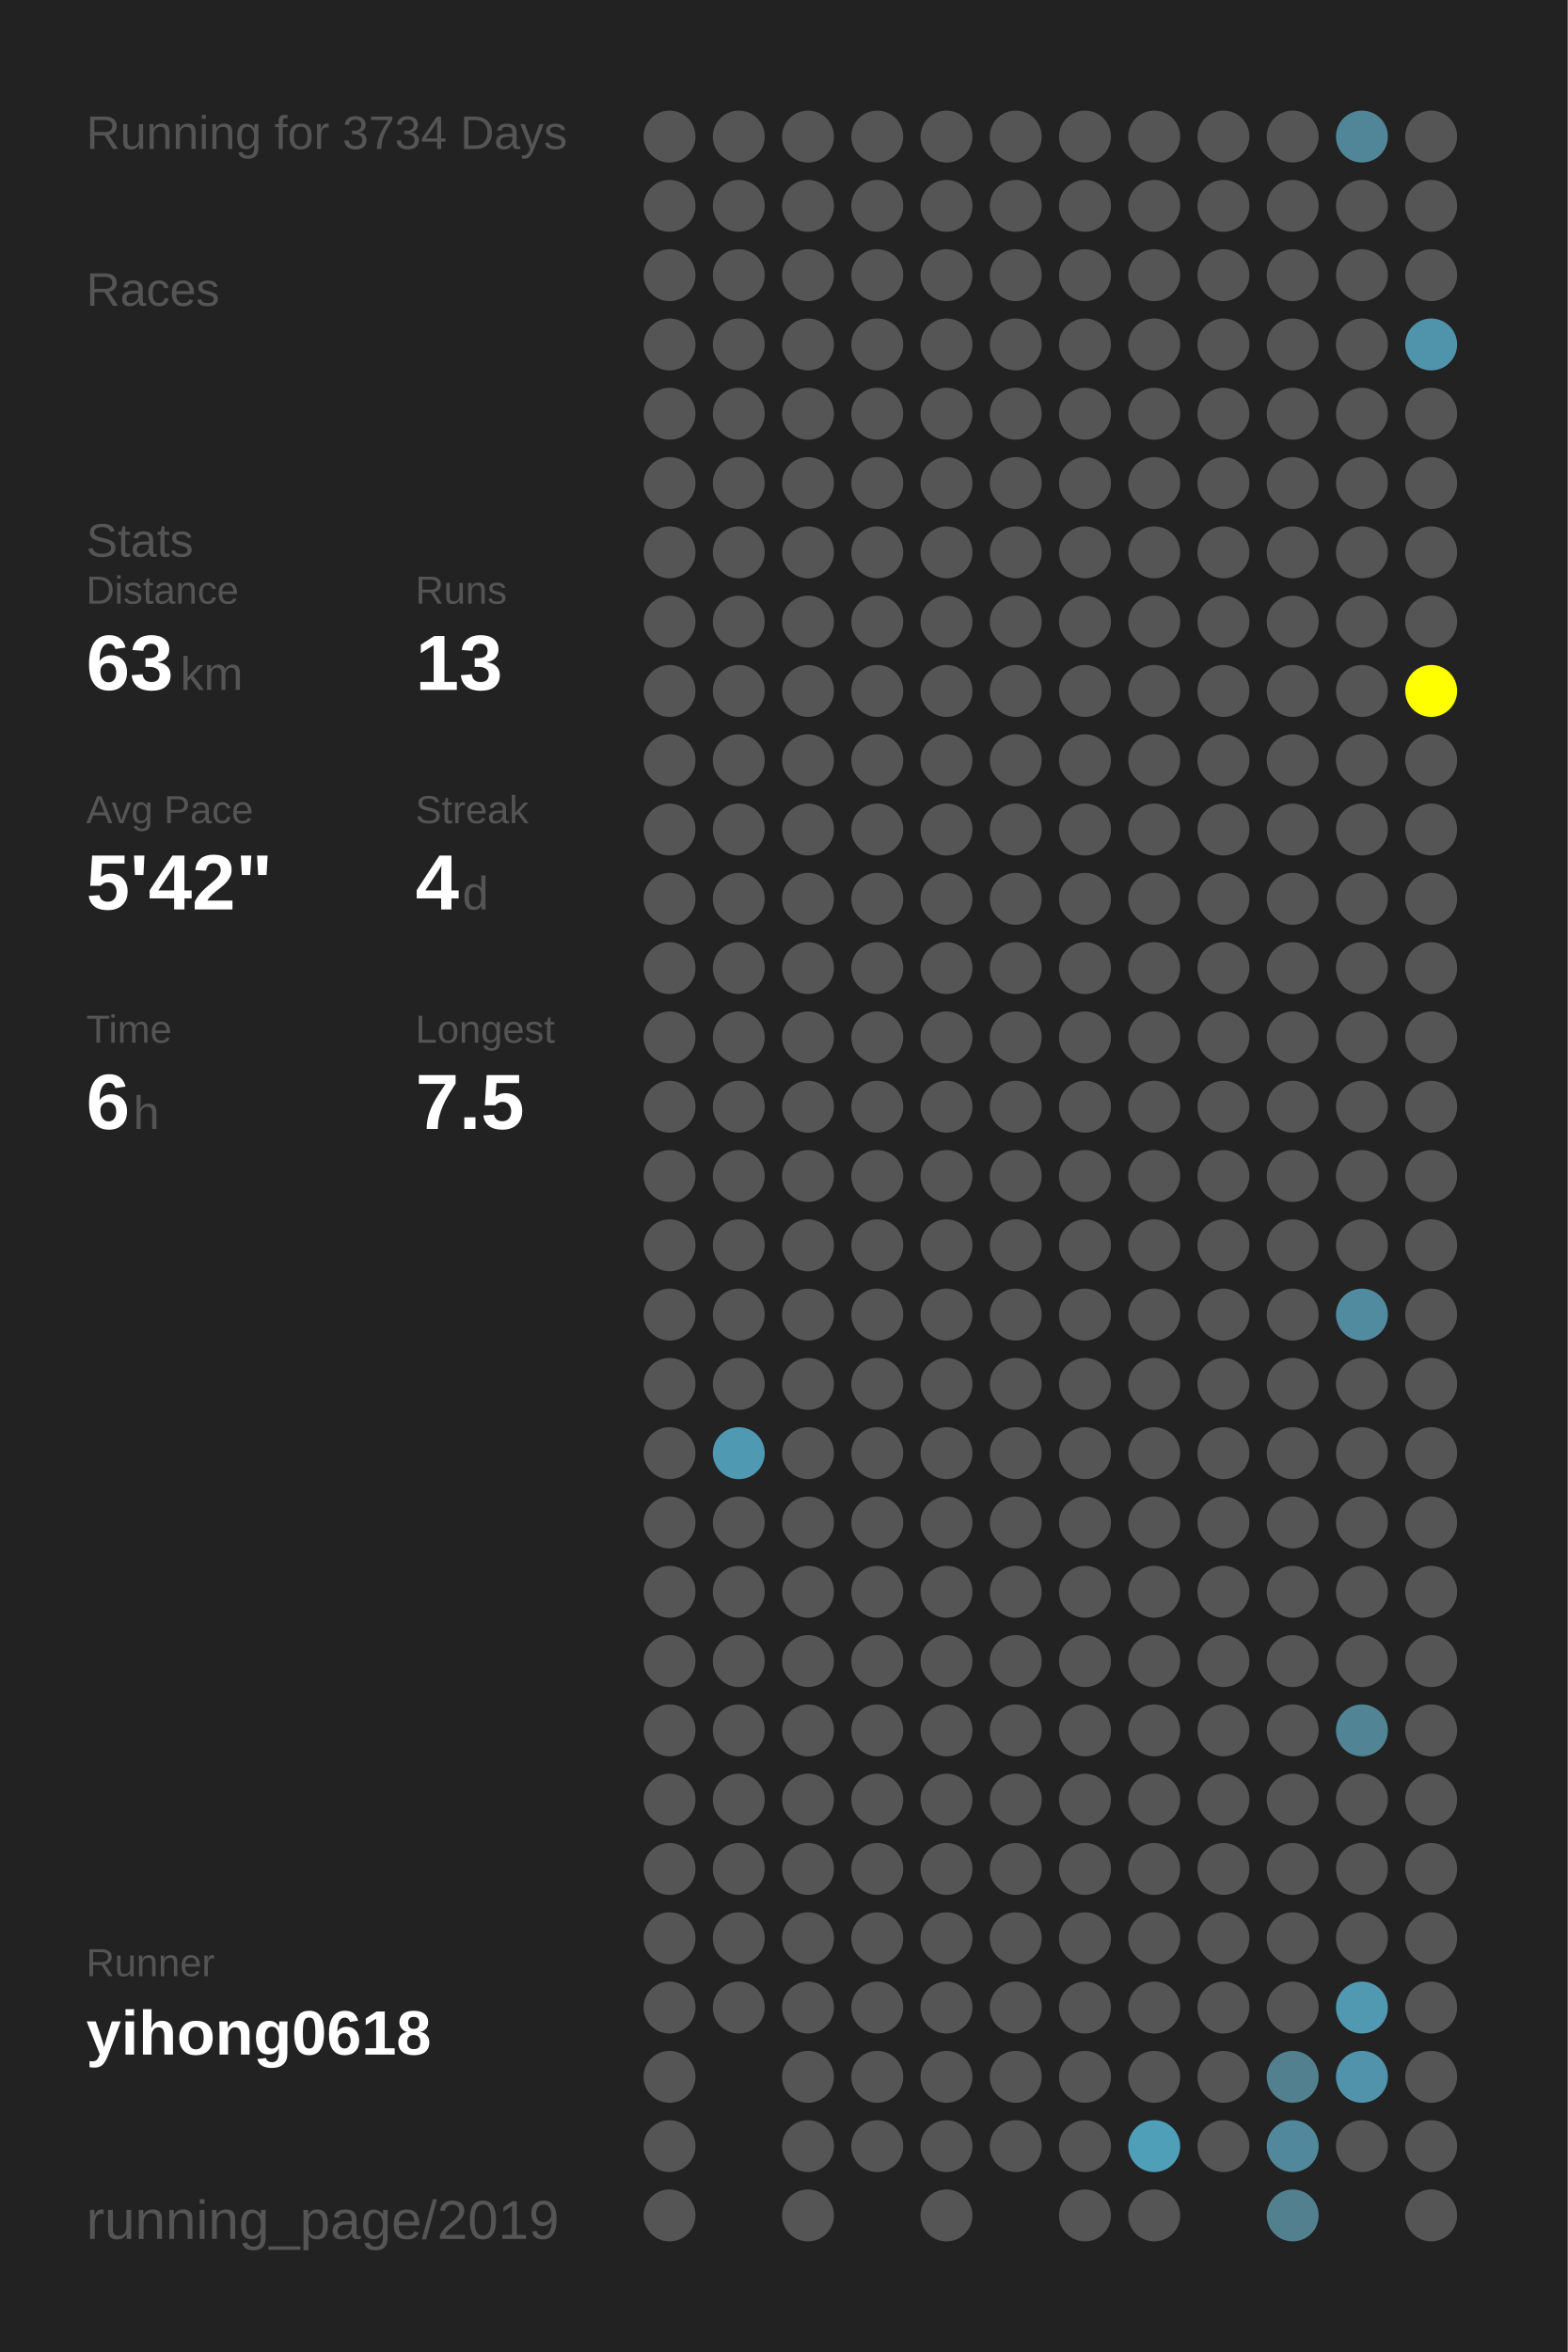
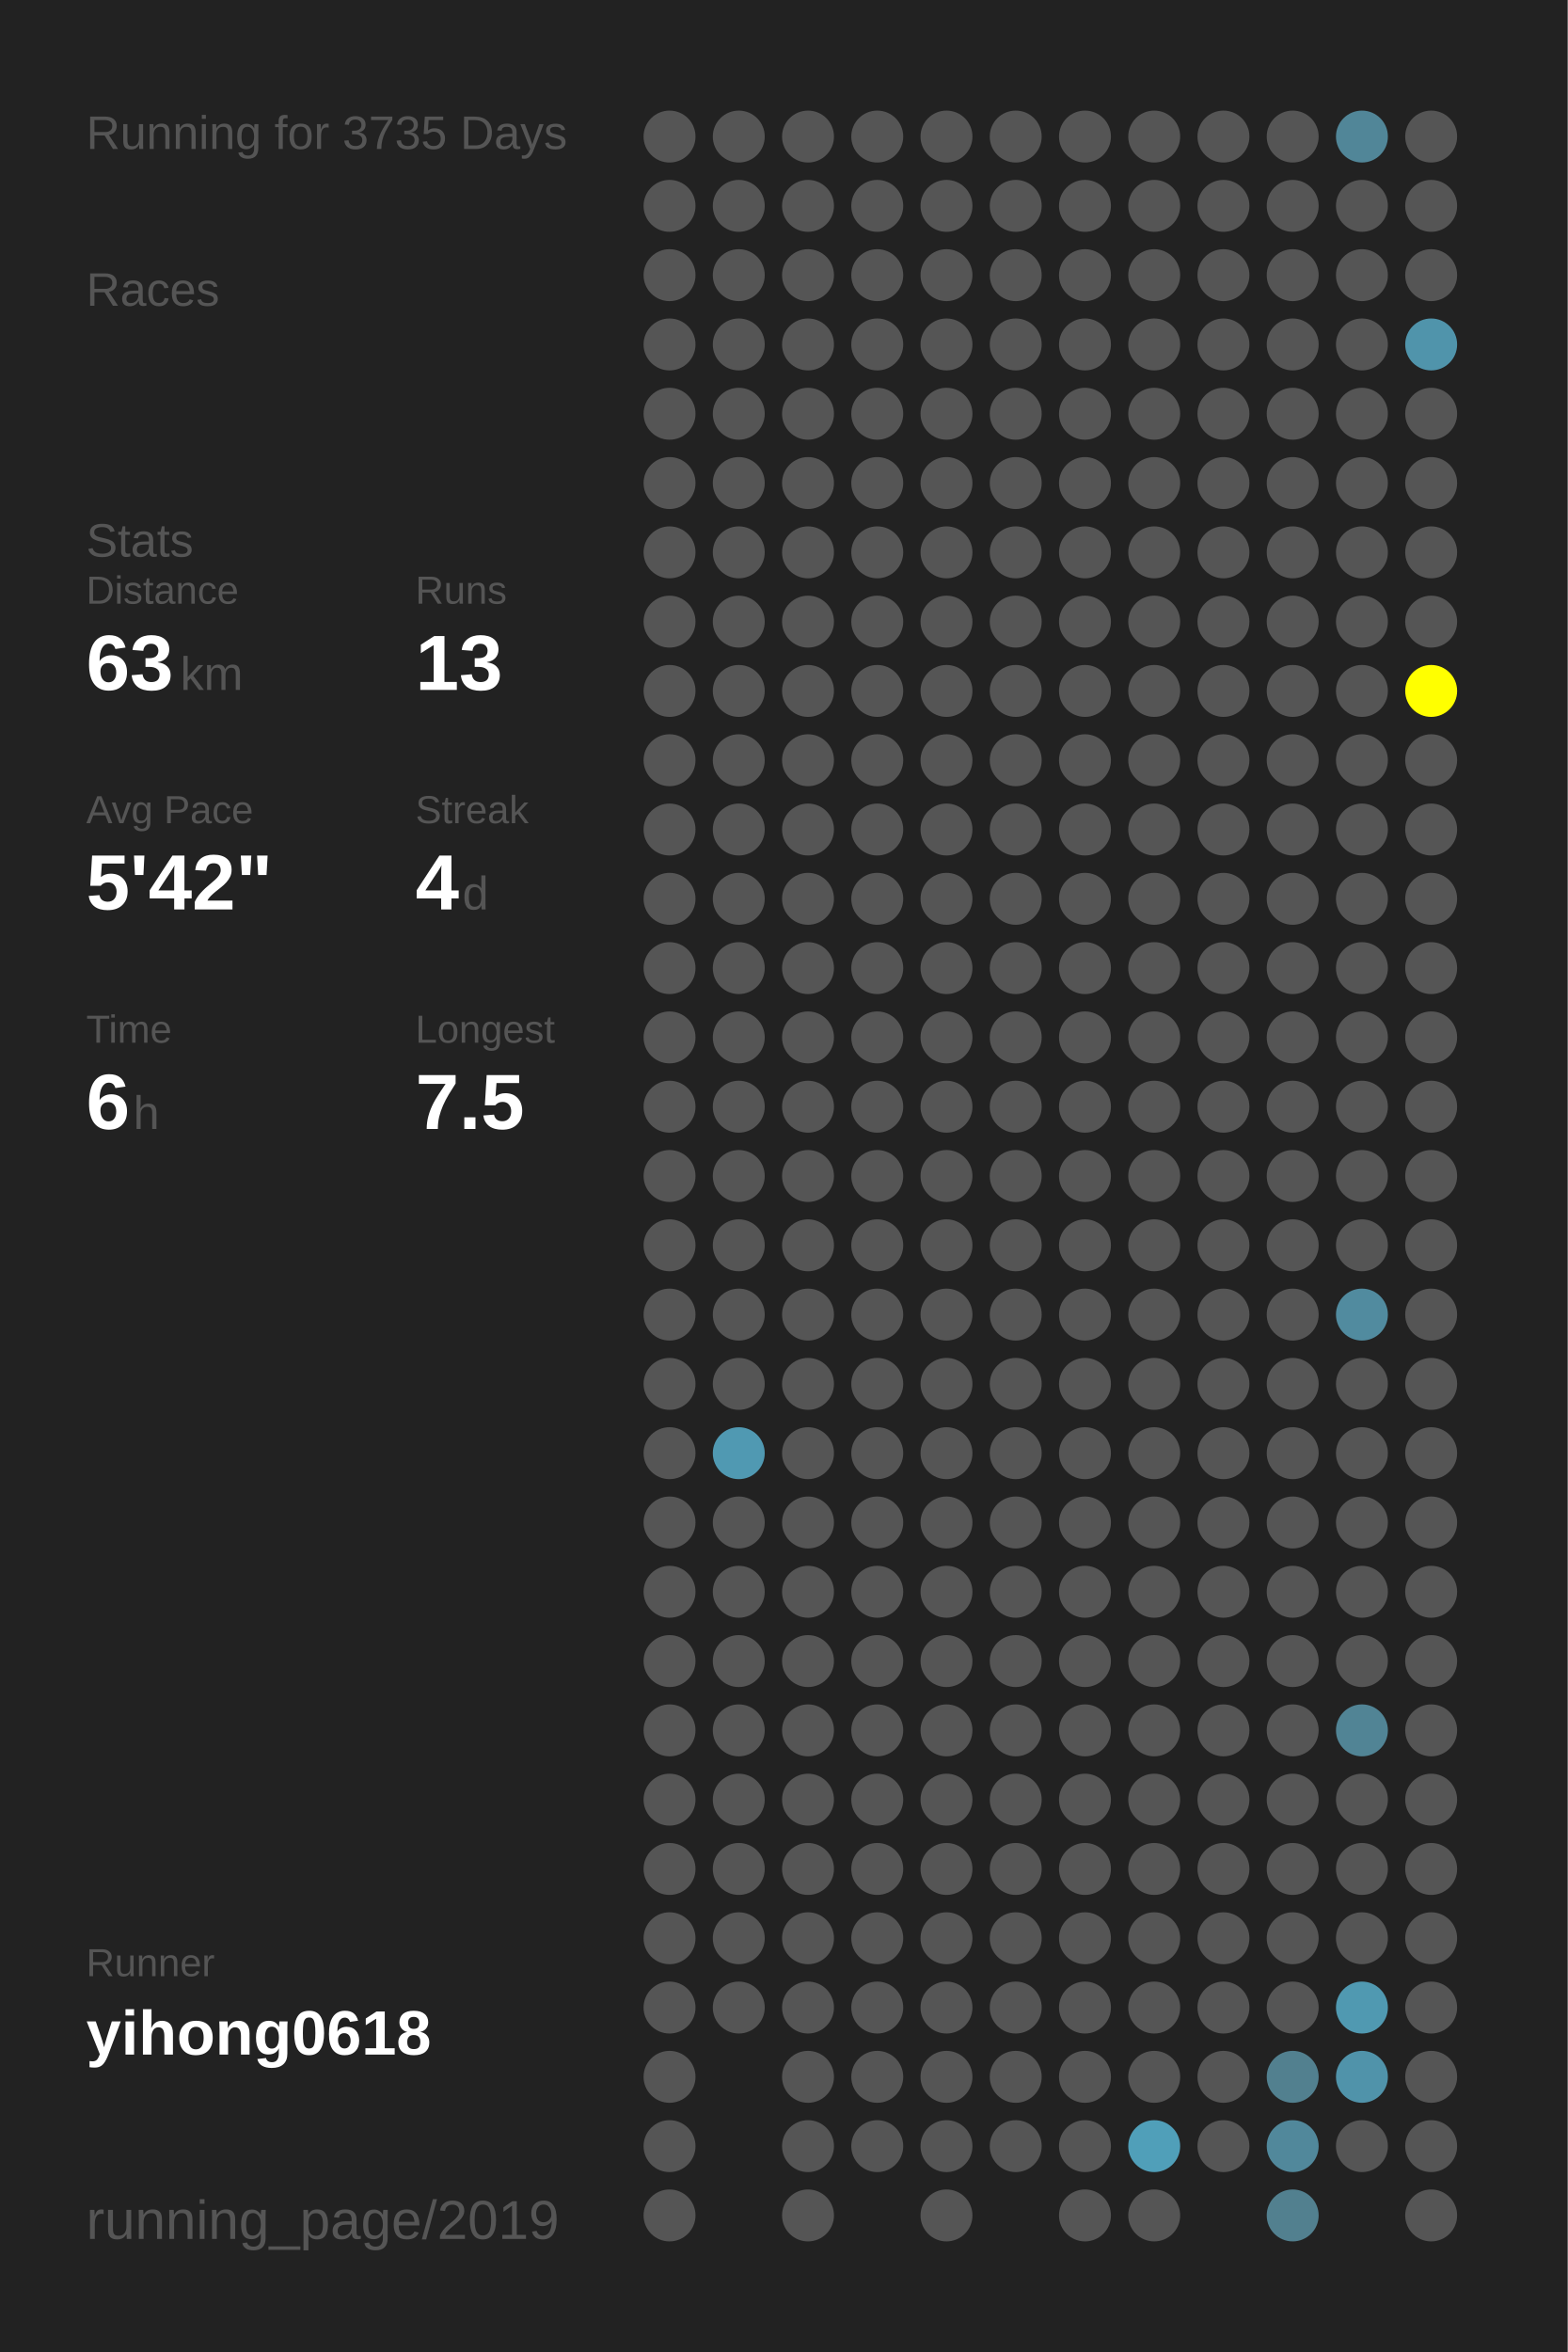
<svg xmlns="http://www.w3.org/2000/svg" baseProfile="full" height="300mm" version="1.1" viewBox="0,0,200,300" width="200mm">
  <defs />
  <rect fill="#222222" height="300" width="200" x="0" y="0" />
-   <text fill="#555555" style="font-size:6px; font-family:Arial;" x="11" y="19">Running for 3734 Days</text>
+   <text fill="#555555" style="font-size:6px; font-family:Arial;" x="11" y="19">Running for 3735 Days</text>
  <text fill="#555555" style="font-size:6px; font-family:Arial;" x="11" y="39">Races</text>
  <text fill="#555555" style="font-size:6px; font-family:Arial;" x="11" y="71">Stats</text>
  <text fill="#555555" style="font-size:5px; font-family:Arial;" x="11" y="77">Distance</text>
  <text fill="#FFFFFF" style="font-size:10px; font-family:Arial; font-weight:bold;" x="11" y="88">63</text>
  <text fill="#555555" style="font-size:6px; font-family:Arial;" x="23" y="88">km</text>
  <text fill="#555555" style="font-size:5px; font-family:Arial;" x="53" y="77">Runs</text>
  <text fill="#FFFFFF" style="font-size:10px; font-family:Arial; font-weight:bold;" x="53" y="88">13</text>
  <text fill="#555555" style="font-size:5px; font-family:Arial;" x="11" y="105">Avg Pace</text>
  <text fill="#FFFFFF" style="font-size:10px; font-family:Arial; font-weight:bold;" x="11" y="116">5'42"</text>
  <text fill="#555555" style="font-size:5px; font-family:Arial;" x="53" y="105">Streak</text>
  <text fill="#FFFFFF" style="font-size:10px; font-family:Arial; font-weight:bold;" x="53" y="116">4</text>
  <text fill="#555555" style="font-size:6px; font-family:Arial;" x="59" y="116">d</text>
  <text fill="#555555" style="font-size:5px; font-family:Arial;" x="11" y="133">Time</text>
  <text fill="#FFFFFF" style="font-size:10px; font-family:Arial; font-weight:bold;" x="11" y="144">6</text>
  <text fill="#555555" style="font-size:6px; font-family:Arial;" x="17" y="144">h</text>
  <text fill="#555555" style="font-size:5px; font-family:Arial;" x="53" y="133">Longest</text>
  <text fill="#FFFFFF" style="font-size:10px; font-family:Arial; font-weight:bold;" x="53" y="144">7.5</text>
  <text fill="#555555" style="font-size:5px; font-family:Arial;" x="11" y="252.065">Runner</text>
  <text fill="#FFFFFF" style="font-size:8px; font-family:Arial; font-weight:bold;" x="11" y="262.065">yihong0618</text>
  <text fill="#555555" style="font-size:7px; font-family:Arial;" x="11" y="285.581">running_page/2019</text>
  <circle cx="85.417" cy="17.419" fill="#555555" r="3.312" />
  <circle cx="85.417" cy="26.258" fill="#555555" r="3.312" />
  <circle cx="85.417" cy="35.097" fill="#555555" r="3.312" />
  <circle cx="85.417" cy="43.935" fill="#555555" r="3.312" />
  <circle cx="85.417" cy="52.774" fill="#555555" r="3.312" />
  <circle cx="85.417" cy="61.613" fill="#555555" r="3.312" />
  <circle cx="85.417" cy="70.452" fill="#555555" r="3.312" />
  <circle cx="85.417" cy="79.29" fill="#555555" r="3.312" />
  <circle cx="85.417" cy="88.129" fill="#555555" r="3.312" />
  <circle cx="85.417" cy="96.968" fill="#555555" r="3.312" />
  <circle cx="85.417" cy="105.806" fill="#555555" r="3.312" />
  <circle cx="85.417" cy="114.645" fill="#555555" r="3.312" />
  <circle cx="85.417" cy="123.484" fill="#555555" r="3.312" />
  <circle cx="85.417" cy="132.323" fill="#555555" r="3.312" />
  <circle cx="85.417" cy="141.161" fill="#555555" r="3.312" />
  <circle cx="85.417" cy="150" fill="#555555" r="3.312" />
  <circle cx="85.417" cy="158.839" fill="#555555" r="3.312" />
  <circle cx="85.417" cy="167.677" fill="#555555" r="3.312" />
  <circle cx="85.417" cy="176.516" fill="#555555" r="3.312" />
  <circle cx="85.417" cy="185.355" fill="#555555" r="3.312" />
  <circle cx="85.417" cy="194.194" fill="#555555" r="3.312" />
  <circle cx="85.417" cy="203.032" fill="#555555" r="3.312" />
  <circle cx="85.417" cy="211.871" fill="#555555" r="3.312" />
  <circle cx="85.417" cy="220.71" fill="#555555" r="3.312" />
  <circle cx="85.417" cy="229.548" fill="#555555" r="3.312" />
  <circle cx="85.417" cy="238.387" fill="#555555" r="3.312" />
  <circle cx="85.417" cy="247.226" fill="#555555" r="3.312" />
  <circle cx="85.417" cy="256.065" fill="#555555" r="3.312" />
  <circle cx="85.417" cy="264.903" fill="#555555" r="3.312" />
  <circle cx="85.417" cy="273.742" fill="#555555" r="3.312" />
  <circle cx="85.417" cy="282.581" fill="#555555" r="3.312" />
  <circle cx="94.25" cy="17.419" fill="#555555" r="3.312" />
  <circle cx="94.25" cy="26.258" fill="#555555" r="3.312" />
  <circle cx="94.25" cy="35.097" fill="#555555" r="3.312" />
  <circle cx="94.25" cy="43.935" fill="#555555" r="3.312" />
  <circle cx="94.25" cy="52.774" fill="#555555" r="3.312" />
  <circle cx="94.25" cy="61.613" fill="#555555" r="3.312" />
  <circle cx="94.25" cy="70.452" fill="#555555" r="3.312" />
  <circle cx="94.25" cy="79.29" fill="#555555" r="3.312" />
  <circle cx="94.25" cy="88.129" fill="#555555" r="3.312" />
  <circle cx="94.25" cy="96.968" fill="#555555" r="3.312" />
  <circle cx="94.25" cy="105.806" fill="#555555" r="3.312" />
  <circle cx="94.25" cy="114.645" fill="#555555" r="3.312" />
  <circle cx="94.25" cy="123.484" fill="#555555" r="3.312" />
  <circle cx="94.25" cy="132.323" fill="#555555" r="3.312" />
  <circle cx="94.25" cy="141.161" fill="#555555" r="3.312" />
  <circle cx="94.25" cy="150" fill="#555555" r="3.312" />
  <circle cx="94.25" cy="158.839" fill="#555555" r="3.312" />
  <circle cx="94.25" cy="167.677" fill="#555555" r="3.312" />
  <circle cx="94.25" cy="176.516" fill="#555555" r="3.312" />
  <circle cx="94.25" cy="185.355" fill="#5099b2" r="3.312" />
  <circle cx="94.25" cy="194.194" fill="#555555" r="3.312" />
  <circle cx="94.25" cy="203.032" fill="#555555" r="3.312" />
  <circle cx="94.25" cy="211.871" fill="#555555" r="3.312" />
  <circle cx="94.25" cy="220.71" fill="#555555" r="3.312" />
  <circle cx="94.25" cy="229.548" fill="#555555" r="3.312" />
  <circle cx="94.25" cy="238.387" fill="#555555" r="3.312" />
  <circle cx="94.25" cy="247.226" fill="#555555" r="3.312" />
  <circle cx="94.25" cy="256.065" fill="#555555" r="3.312" />
  <circle cx="103.083" cy="17.419" fill="#555555" r="3.312" />
  <circle cx="103.083" cy="26.258" fill="#555555" r="3.312" />
  <circle cx="103.083" cy="35.097" fill="#555555" r="3.312" />
  <circle cx="103.083" cy="43.935" fill="#555555" r="3.312" />
  <circle cx="103.083" cy="52.774" fill="#555555" r="3.312" />
  <circle cx="103.083" cy="61.613" fill="#555555" r="3.312" />
  <circle cx="103.083" cy="70.452" fill="#555555" r="3.312" />
  <circle cx="103.083" cy="79.29" fill="#555555" r="3.312" />
  <circle cx="103.083" cy="88.129" fill="#555555" r="3.312" />
  <circle cx="103.083" cy="96.968" fill="#555555" r="3.312" />
  <circle cx="103.083" cy="105.806" fill="#555555" r="3.312" />
  <circle cx="103.083" cy="114.645" fill="#555555" r="3.312" />
  <circle cx="103.083" cy="123.484" fill="#555555" r="3.312" />
  <circle cx="103.083" cy="132.323" fill="#555555" r="3.312" />
  <circle cx="103.083" cy="141.161" fill="#555555" r="3.312" />
  <circle cx="103.083" cy="150" fill="#555555" r="3.312" />
  <circle cx="103.083" cy="158.839" fill="#555555" r="3.312" />
  <circle cx="103.083" cy="167.677" fill="#555555" r="3.312" />
  <circle cx="103.083" cy="176.516" fill="#555555" r="3.312" />
  <circle cx="103.083" cy="185.355" fill="#555555" r="3.312" />
  <circle cx="103.083" cy="194.194" fill="#555555" r="3.312" />
  <circle cx="103.083" cy="203.032" fill="#555555" r="3.312" />
  <circle cx="103.083" cy="211.871" fill="#555555" r="3.312" />
  <circle cx="103.083" cy="220.71" fill="#555555" r="3.312" />
  <circle cx="103.083" cy="229.548" fill="#555555" r="3.312" />
  <circle cx="103.083" cy="238.387" fill="#555555" r="3.312" />
  <circle cx="103.083" cy="247.226" fill="#555555" r="3.312" />
  <circle cx="103.083" cy="256.065" fill="#555555" r="3.312" />
  <circle cx="103.083" cy="264.903" fill="#555555" r="3.312" />
  <circle cx="103.083" cy="273.742" fill="#555555" r="3.312" />
  <circle cx="103.083" cy="282.581" fill="#555555" r="3.312" />
  <circle cx="111.917" cy="17.419" fill="#555555" r="3.312" />
  <circle cx="111.917" cy="26.258" fill="#555555" r="3.312" />
  <circle cx="111.917" cy="35.097" fill="#555555" r="3.312" />
  <circle cx="111.917" cy="43.935" fill="#555555" r="3.312" />
  <circle cx="111.917" cy="52.774" fill="#555555" r="3.312" />
  <circle cx="111.917" cy="61.613" fill="#555555" r="3.312" />
  <circle cx="111.917" cy="70.452" fill="#555555" r="3.312" />
  <circle cx="111.917" cy="79.29" fill="#555555" r="3.312" />
  <circle cx="111.917" cy="88.129" fill="#555555" r="3.312" />
  <circle cx="111.917" cy="96.968" fill="#555555" r="3.312" />
  <circle cx="111.917" cy="105.806" fill="#555555" r="3.312" />
  <circle cx="111.917" cy="114.645" fill="#555555" r="3.312" />
  <circle cx="111.917" cy="123.484" fill="#555555" r="3.312" />
  <circle cx="111.917" cy="132.323" fill="#555555" r="3.312" />
  <circle cx="111.917" cy="141.161" fill="#555555" r="3.312" />
  <circle cx="111.917" cy="150" fill="#555555" r="3.312" />
  <circle cx="111.917" cy="158.839" fill="#555555" r="3.312" />
  <circle cx="111.917" cy="167.677" fill="#555555" r="3.312" />
  <circle cx="111.917" cy="176.516" fill="#555555" r="3.312" />
  <circle cx="111.917" cy="185.355" fill="#555555" r="3.312" />
  <circle cx="111.917" cy="194.194" fill="#555555" r="3.312" />
  <circle cx="111.917" cy="203.032" fill="#555555" r="3.312" />
  <circle cx="111.917" cy="211.871" fill="#555555" r="3.312" />
  <circle cx="111.917" cy="220.71" fill="#555555" r="3.312" />
  <circle cx="111.917" cy="229.548" fill="#555555" r="3.312" />
  <circle cx="111.917" cy="238.387" fill="#555555" r="3.312" />
  <circle cx="111.917" cy="247.226" fill="#555555" r="3.312" />
  <circle cx="111.917" cy="256.065" fill="#555555" r="3.312" />
  <circle cx="111.917" cy="264.903" fill="#555555" r="3.312" />
  <circle cx="111.917" cy="273.742" fill="#555555" r="3.312" />
  <circle cx="120.75" cy="17.419" fill="#555555" r="3.312" />
  <circle cx="120.75" cy="26.258" fill="#555555" r="3.312" />
  <circle cx="120.75" cy="35.097" fill="#555555" r="3.312" />
  <circle cx="120.75" cy="43.935" fill="#555555" r="3.312" />
  <circle cx="120.75" cy="52.774" fill="#555555" r="3.312" />
  <circle cx="120.75" cy="61.613" fill="#555555" r="3.312" />
  <circle cx="120.75" cy="70.452" fill="#555555" r="3.312" />
  <circle cx="120.75" cy="79.29" fill="#555555" r="3.312" />
  <circle cx="120.75" cy="88.129" fill="#555555" r="3.312" />
  <circle cx="120.75" cy="96.968" fill="#555555" r="3.312" />
  <circle cx="120.75" cy="105.806" fill="#555555" r="3.312" />
  <circle cx="120.75" cy="114.645" fill="#555555" r="3.312" />
  <circle cx="120.75" cy="123.484" fill="#555555" r="3.312" />
  <circle cx="120.75" cy="132.323" fill="#555555" r="3.312" />
  <circle cx="120.75" cy="141.161" fill="#555555" r="3.312" />
  <circle cx="120.75" cy="150" fill="#555555" r="3.312" />
  <circle cx="120.75" cy="158.839" fill="#555555" r="3.312" />
  <circle cx="120.75" cy="167.677" fill="#555555" r="3.312" />
  <circle cx="120.75" cy="176.516" fill="#555555" r="3.312" />
  <circle cx="120.75" cy="185.355" fill="#555555" r="3.312" />
  <circle cx="120.75" cy="194.194" fill="#555555" r="3.312" />
  <circle cx="120.75" cy="203.032" fill="#555555" r="3.312" />
  <circle cx="120.75" cy="211.871" fill="#555555" r="3.312" />
  <circle cx="120.75" cy="220.71" fill="#555555" r="3.312" />
  <circle cx="120.75" cy="229.548" fill="#555555" r="3.312" />
  <circle cx="120.75" cy="238.387" fill="#555555" r="3.312" />
  <circle cx="120.75" cy="247.226" fill="#555555" r="3.312" />
  <circle cx="120.75" cy="256.065" fill="#555555" r="3.312" />
  <circle cx="120.75" cy="264.903" fill="#555555" r="3.312" />
  <circle cx="120.75" cy="273.742" fill="#555555" r="3.312" />
  <circle cx="120.75" cy="282.581" fill="#555555" r="3.312" />
  <circle cx="129.583" cy="17.419" fill="#555555" r="3.312" />
  <circle cx="129.583" cy="26.258" fill="#555555" r="3.312" />
  <circle cx="129.583" cy="35.097" fill="#555555" r="3.312" />
  <circle cx="129.583" cy="43.935" fill="#555555" r="3.312" />
  <circle cx="129.583" cy="52.774" fill="#555555" r="3.312" />
  <circle cx="129.583" cy="61.613" fill="#555555" r="3.312" />
  <circle cx="129.583" cy="70.452" fill="#555555" r="3.312" />
  <circle cx="129.583" cy="79.29" fill="#555555" r="3.312" />
  <circle cx="129.583" cy="88.129" fill="#555555" r="3.312" />
  <circle cx="129.583" cy="96.968" fill="#555555" r="3.312" />
  <circle cx="129.583" cy="105.806" fill="#555555" r="3.312" />
  <circle cx="129.583" cy="114.645" fill="#555555" r="3.312" />
  <circle cx="129.583" cy="123.484" fill="#555555" r="3.312" />
  <circle cx="129.583" cy="132.323" fill="#555555" r="3.312" />
  <circle cx="129.583" cy="141.161" fill="#555555" r="3.312" />
  <circle cx="129.583" cy="150" fill="#555555" r="3.312" />
  <circle cx="129.583" cy="158.839" fill="#555555" r="3.312" />
  <circle cx="129.583" cy="167.677" fill="#555555" r="3.312" />
  <circle cx="129.583" cy="176.516" fill="#555555" r="3.312" />
  <circle cx="129.583" cy="185.355" fill="#555555" r="3.312" />
  <circle cx="129.583" cy="194.194" fill="#555555" r="3.312" />
  <circle cx="129.583" cy="203.032" fill="#555555" r="3.312" />
  <circle cx="129.583" cy="211.871" fill="#555555" r="3.312" />
  <circle cx="129.583" cy="220.71" fill="#555555" r="3.312" />
  <circle cx="129.583" cy="229.548" fill="#555555" r="3.312" />
  <circle cx="129.583" cy="238.387" fill="#555555" r="3.312" />
  <circle cx="129.583" cy="247.226" fill="#555555" r="3.312" />
  <circle cx="129.583" cy="256.065" fill="#555555" r="3.312" />
  <circle cx="129.583" cy="264.903" fill="#555555" r="3.312" />
  <circle cx="129.583" cy="273.742" fill="#555555" r="3.312" />
  <circle cx="138.417" cy="17.419" fill="#555555" r="3.312" />
  <circle cx="138.417" cy="26.258" fill="#555555" r="3.312" />
  <circle cx="138.417" cy="35.097" fill="#555555" r="3.312" />
  <circle cx="138.417" cy="43.935" fill="#555555" r="3.312" />
  <circle cx="138.417" cy="52.774" fill="#555555" r="3.312" />
  <circle cx="138.417" cy="61.613" fill="#555555" r="3.312" />
  <circle cx="138.417" cy="70.452" fill="#555555" r="3.312" />
  <circle cx="138.417" cy="79.29" fill="#555555" r="3.312" />
  <circle cx="138.417" cy="88.129" fill="#555555" r="3.312" />
  <circle cx="138.417" cy="96.968" fill="#555555" r="3.312" />
  <circle cx="138.417" cy="105.806" fill="#555555" r="3.312" />
  <circle cx="138.417" cy="114.645" fill="#555555" r="3.312" />
  <circle cx="138.417" cy="123.484" fill="#555555" r="3.312" />
  <circle cx="138.417" cy="132.323" fill="#555555" r="3.312" />
  <circle cx="138.417" cy="141.161" fill="#555555" r="3.312" />
  <circle cx="138.417" cy="150" fill="#555555" r="3.312" />
  <circle cx="138.417" cy="158.839" fill="#555555" r="3.312" />
  <circle cx="138.417" cy="167.677" fill="#555555" r="3.312" />
  <circle cx="138.417" cy="176.516" fill="#555555" r="3.312" />
  <circle cx="138.417" cy="185.355" fill="#555555" r="3.312" />
  <circle cx="138.417" cy="194.194" fill="#555555" r="3.312" />
  <circle cx="138.417" cy="203.032" fill="#555555" r="3.312" />
  <circle cx="138.417" cy="211.871" fill="#555555" r="3.312" />
  <circle cx="138.417" cy="220.71" fill="#555555" r="3.312" />
  <circle cx="138.417" cy="229.548" fill="#555555" r="3.312" />
  <circle cx="138.417" cy="238.387" fill="#555555" r="3.312" />
  <circle cx="138.417" cy="247.226" fill="#555555" r="3.312" />
  <circle cx="138.417" cy="256.065" fill="#555555" r="3.312" />
  <circle cx="138.417" cy="264.903" fill="#555555" r="3.312" />
  <circle cx="138.417" cy="273.742" fill="#555555" r="3.312" />
  <circle cx="138.417" cy="282.581" fill="#555555" r="3.312" />
  <circle cx="147.25" cy="17.419" fill="#555555" r="3.312" />
  <circle cx="147.25" cy="26.258" fill="#555555" r="3.312" />
  <circle cx="147.25" cy="35.097" fill="#555555" r="3.312" />
  <circle cx="147.25" cy="43.935" fill="#555555" r="3.312" />
  <circle cx="147.25" cy="52.774" fill="#555555" r="3.312" />
  <circle cx="147.25" cy="61.613" fill="#555555" r="3.312" />
  <circle cx="147.25" cy="70.452" fill="#555555" r="3.312" />
  <circle cx="147.25" cy="79.29" fill="#555555" r="3.312" />
  <circle cx="147.25" cy="88.129" fill="#555555" r="3.312" />
  <circle cx="147.25" cy="96.968" fill="#555555" r="3.312" />
  <circle cx="147.25" cy="105.806" fill="#555555" r="3.312" />
  <circle cx="147.25" cy="114.645" fill="#555555" r="3.312" />
  <circle cx="147.25" cy="123.484" fill="#555555" r="3.312" />
  <circle cx="147.25" cy="132.323" fill="#555555" r="3.312" />
  <circle cx="147.25" cy="141.161" fill="#555555" r="3.312" />
  <circle cx="147.25" cy="150" fill="#555555" r="3.312" />
  <circle cx="147.25" cy="158.839" fill="#555555" r="3.312" />
  <circle cx="147.25" cy="167.677" fill="#555555" r="3.312" />
  <circle cx="147.25" cy="176.516" fill="#555555" r="3.312" />
  <circle cx="147.25" cy="185.355" fill="#555555" r="3.312" />
  <circle cx="147.25" cy="194.194" fill="#555555" r="3.312" />
  <circle cx="147.25" cy="203.032" fill="#555555" r="3.312" />
  <circle cx="147.25" cy="211.871" fill="#555555" r="3.312" />
  <circle cx="147.25" cy="220.71" fill="#555555" r="3.312" />
  <circle cx="147.25" cy="229.548" fill="#555555" r="3.312" />
  <circle cx="147.25" cy="238.387" fill="#555555" r="3.312" />
  <circle cx="147.25" cy="247.226" fill="#555555" r="3.312" />
  <circle cx="147.25" cy="256.065" fill="#555555" r="3.312" />
  <circle cx="147.25" cy="264.903" fill="#555555" r="3.312" />
  <circle cx="147.25" cy="273.742" fill="#509fb9" r="3.312" />
  <circle cx="147.25" cy="282.581" fill="#555555" r="3.312" />
  <circle cx="156.083" cy="17.419" fill="#555555" r="3.312" />
  <circle cx="156.083" cy="26.258" fill="#555555" r="3.312" />
  <circle cx="156.083" cy="35.097" fill="#555555" r="3.312" />
  <circle cx="156.083" cy="43.935" fill="#555555" r="3.312" />
  <circle cx="156.083" cy="52.774" fill="#555555" r="3.312" />
  <circle cx="156.083" cy="61.613" fill="#555555" r="3.312" />
  <circle cx="156.083" cy="70.452" fill="#555555" r="3.312" />
  <circle cx="156.083" cy="79.29" fill="#555555" r="3.312" />
  <circle cx="156.083" cy="88.129" fill="#555555" r="3.312" />
  <circle cx="156.083" cy="96.968" fill="#555555" r="3.312" />
  <circle cx="156.083" cy="105.806" fill="#555555" r="3.312" />
  <circle cx="156.083" cy="114.645" fill="#555555" r="3.312" />
  <circle cx="156.083" cy="123.484" fill="#555555" r="3.312" />
  <circle cx="156.083" cy="132.323" fill="#555555" r="3.312" />
  <circle cx="156.083" cy="141.161" fill="#555555" r="3.312" />
  <circle cx="156.083" cy="150" fill="#555555" r="3.312" />
  <circle cx="156.083" cy="158.839" fill="#555555" r="3.312" />
  <circle cx="156.083" cy="167.677" fill="#555555" r="3.312" />
  <circle cx="156.083" cy="176.516" fill="#555555" r="3.312" />
  <circle cx="156.083" cy="185.355" fill="#555555" r="3.312" />
  <circle cx="156.083" cy="194.194" fill="#555555" r="3.312" />
  <circle cx="156.083" cy="203.032" fill="#555555" r="3.312" />
  <circle cx="156.083" cy="211.871" fill="#555555" r="3.312" />
  <circle cx="156.083" cy="220.71" fill="#555555" r="3.312" />
  <circle cx="156.083" cy="229.548" fill="#555555" r="3.312" />
  <circle cx="156.083" cy="238.387" fill="#555555" r="3.312" />
  <circle cx="156.083" cy="247.226" fill="#555555" r="3.312" />
  <circle cx="156.083" cy="256.065" fill="#555555" r="3.312" />
  <circle cx="156.083" cy="264.903" fill="#555555" r="3.312" />
  <circle cx="156.083" cy="273.742" fill="#555555" r="3.312" />
  <circle cx="164.917" cy="17.419" fill="#555555" r="3.312" />
  <circle cx="164.917" cy="26.258" fill="#555555" r="3.312" />
  <circle cx="164.917" cy="35.097" fill="#555555" r="3.312" />
  <circle cx="164.917" cy="43.935" fill="#555555" r="3.312" />
  <circle cx="164.917" cy="52.774" fill="#555555" r="3.312" />
  <circle cx="164.917" cy="61.613" fill="#555555" r="3.312" />
  <circle cx="164.917" cy="70.452" fill="#555555" r="3.312" />
  <circle cx="164.917" cy="79.29" fill="#555555" r="3.312" />
  <circle cx="164.917" cy="88.129" fill="#555555" r="3.312" />
  <circle cx="164.917" cy="96.968" fill="#555555" r="3.312" />
  <circle cx="164.917" cy="105.806" fill="#555555" r="3.312" />
  <circle cx="164.917" cy="114.645" fill="#555555" r="3.312" />
  <circle cx="164.917" cy="123.484" fill="#555555" r="3.312" />
  <circle cx="164.917" cy="132.323" fill="#555555" r="3.312" />
  <circle cx="164.917" cy="141.161" fill="#555555" r="3.312" />
  <circle cx="164.917" cy="150" fill="#555555" r="3.312" />
  <circle cx="164.917" cy="158.839" fill="#555555" r="3.312" />
  <circle cx="164.917" cy="167.677" fill="#555555" r="3.312" />
  <circle cx="164.917" cy="176.516" fill="#555555" r="3.312" />
  <circle cx="164.917" cy="185.355" fill="#555555" r="3.312" />
  <circle cx="164.917" cy="194.194" fill="#555555" r="3.312" />
  <circle cx="164.917" cy="203.032" fill="#555555" r="3.312" />
  <circle cx="164.917" cy="211.871" fill="#555555" r="3.312" />
  <circle cx="164.917" cy="220.71" fill="#555555" r="3.312" />
  <circle cx="164.917" cy="229.548" fill="#555555" r="3.312" />
  <circle cx="164.917" cy="238.387" fill="#555555" r="3.312" />
  <circle cx="164.917" cy="247.226" fill="#555555" r="3.312" />
  <circle cx="164.917" cy="256.065" fill="#555555" r="3.312" />
  <circle cx="164.917" cy="264.903" fill="#52808f" r="3.312" />
  <circle cx="164.917" cy="273.742" fill="#51889b" r="3.312" />
  <circle cx="164.917" cy="282.581" fill="#52808f" r="3.312" />
  <circle cx="173.75" cy="17.419" fill="#518698" r="3.312" />
  <circle cx="173.75" cy="26.258" fill="#555555" r="3.312" />
  <circle cx="173.75" cy="35.097" fill="#555555" r="3.312" />
  <circle cx="173.75" cy="43.935" fill="#555555" r="3.312" />
  <circle cx="173.75" cy="52.774" fill="#555555" r="3.312" />
  <circle cx="173.75" cy="61.613" fill="#555555" r="3.312" />
  <circle cx="173.75" cy="70.452" fill="#555555" r="3.312" />
  <circle cx="173.75" cy="79.29" fill="#555555" r="3.312" />
  <circle cx="173.75" cy="88.129" fill="#555555" r="3.312" />
  <circle cx="173.75" cy="96.968" fill="#555555" r="3.312" />
  <circle cx="173.75" cy="105.806" fill="#555555" r="3.312" />
  <circle cx="173.75" cy="114.645" fill="#555555" r="3.312" />
  <circle cx="173.75" cy="123.484" fill="#555555" r="3.312" />
  <circle cx="173.75" cy="132.323" fill="#555555" r="3.312" />
  <circle cx="173.75" cy="141.161" fill="#555555" r="3.312" />
  <circle cx="173.75" cy="150" fill="#555555" r="3.312" />
  <circle cx="173.75" cy="158.839" fill="#555555" r="3.312" />
  <circle cx="173.75" cy="167.677" fill="#518b9f" r="3.312" />
  <circle cx="173.75" cy="176.516" fill="#555555" r="3.312" />
  <circle cx="173.75" cy="185.355" fill="#555555" r="3.312" />
  <circle cx="173.75" cy="194.194" fill="#555555" r="3.312" />
  <circle cx="173.75" cy="203.032" fill="#555555" r="3.312" />
  <circle cx="173.75" cy="211.871" fill="#555555" r="3.312" />
  <circle cx="173.75" cy="220.71" fill="#518495" r="3.312" />
  <circle cx="173.75" cy="229.548" fill="#555555" r="3.312" />
  <circle cx="173.75" cy="238.387" fill="#555555" r="3.312" />
  <circle cx="173.75" cy="247.226" fill="#555555" r="3.312" />
  <circle cx="173.75" cy="256.065" fill="#5099b1" r="3.312" />
  <circle cx="173.75" cy="264.903" fill="#5093aa" r="3.312" />
  <circle cx="173.75" cy="273.742" fill="#555555" r="3.312" />
  <circle cx="182.583" cy="17.419" fill="#555555" r="3.312" />
  <circle cx="182.583" cy="26.258" fill="#555555" r="3.312" />
  <circle cx="182.583" cy="35.097" fill="#555555" r="3.312" />
  <circle cx="182.583" cy="43.935" fill="#5094ab" r="3.312" />
  <circle cx="182.583" cy="52.774" fill="#555555" r="3.312" />
  <circle cx="182.583" cy="61.613" fill="#555555" r="3.312" />
  <circle cx="182.583" cy="70.452" fill="#555555" r="3.312" />
  <circle cx="182.583" cy="79.29" fill="#555555" r="3.312" />
  <circle cx="182.583" cy="88.129" fill="#FFFF00" r="3.312" />
  <circle cx="182.583" cy="96.968" fill="#555555" r="3.312" />
  <circle cx="182.583" cy="105.806" fill="#555555" r="3.312" />
  <circle cx="182.583" cy="114.645" fill="#555555" r="3.312" />
  <circle cx="182.583" cy="123.484" fill="#555555" r="3.312" />
  <circle cx="182.583" cy="132.323" fill="#555555" r="3.312" />
  <circle cx="182.583" cy="141.161" fill="#555555" r="3.312" />
  <circle cx="182.583" cy="150" fill="#555555" r="3.312" />
  <circle cx="182.583" cy="158.839" fill="#555555" r="3.312" />
  <circle cx="182.583" cy="167.677" fill="#555555" r="3.312" />
  <circle cx="182.583" cy="176.516" fill="#555555" r="3.312" />
  <circle cx="182.583" cy="185.355" fill="#555555" r="3.312" />
  <circle cx="182.583" cy="194.194" fill="#555555" r="3.312" />
  <circle cx="182.583" cy="203.032" fill="#555555" r="3.312" />
  <circle cx="182.583" cy="211.871" fill="#555555" r="3.312" />
  <circle cx="182.583" cy="220.71" fill="#555555" r="3.312" />
  <circle cx="182.583" cy="229.548" fill="#555555" r="3.312" />
  <circle cx="182.583" cy="238.387" fill="#555555" r="3.312" />
  <circle cx="182.583" cy="247.226" fill="#555555" r="3.312" />
  <circle cx="182.583" cy="256.065" fill="#555555" r="3.312" />
  <circle cx="182.583" cy="264.903" fill="#555555" r="3.312" />
  <circle cx="182.583" cy="273.742" fill="#555555" r="3.312" />
  <circle cx="182.583" cy="282.581" fill="#555555" r="3.312" />
</svg>
